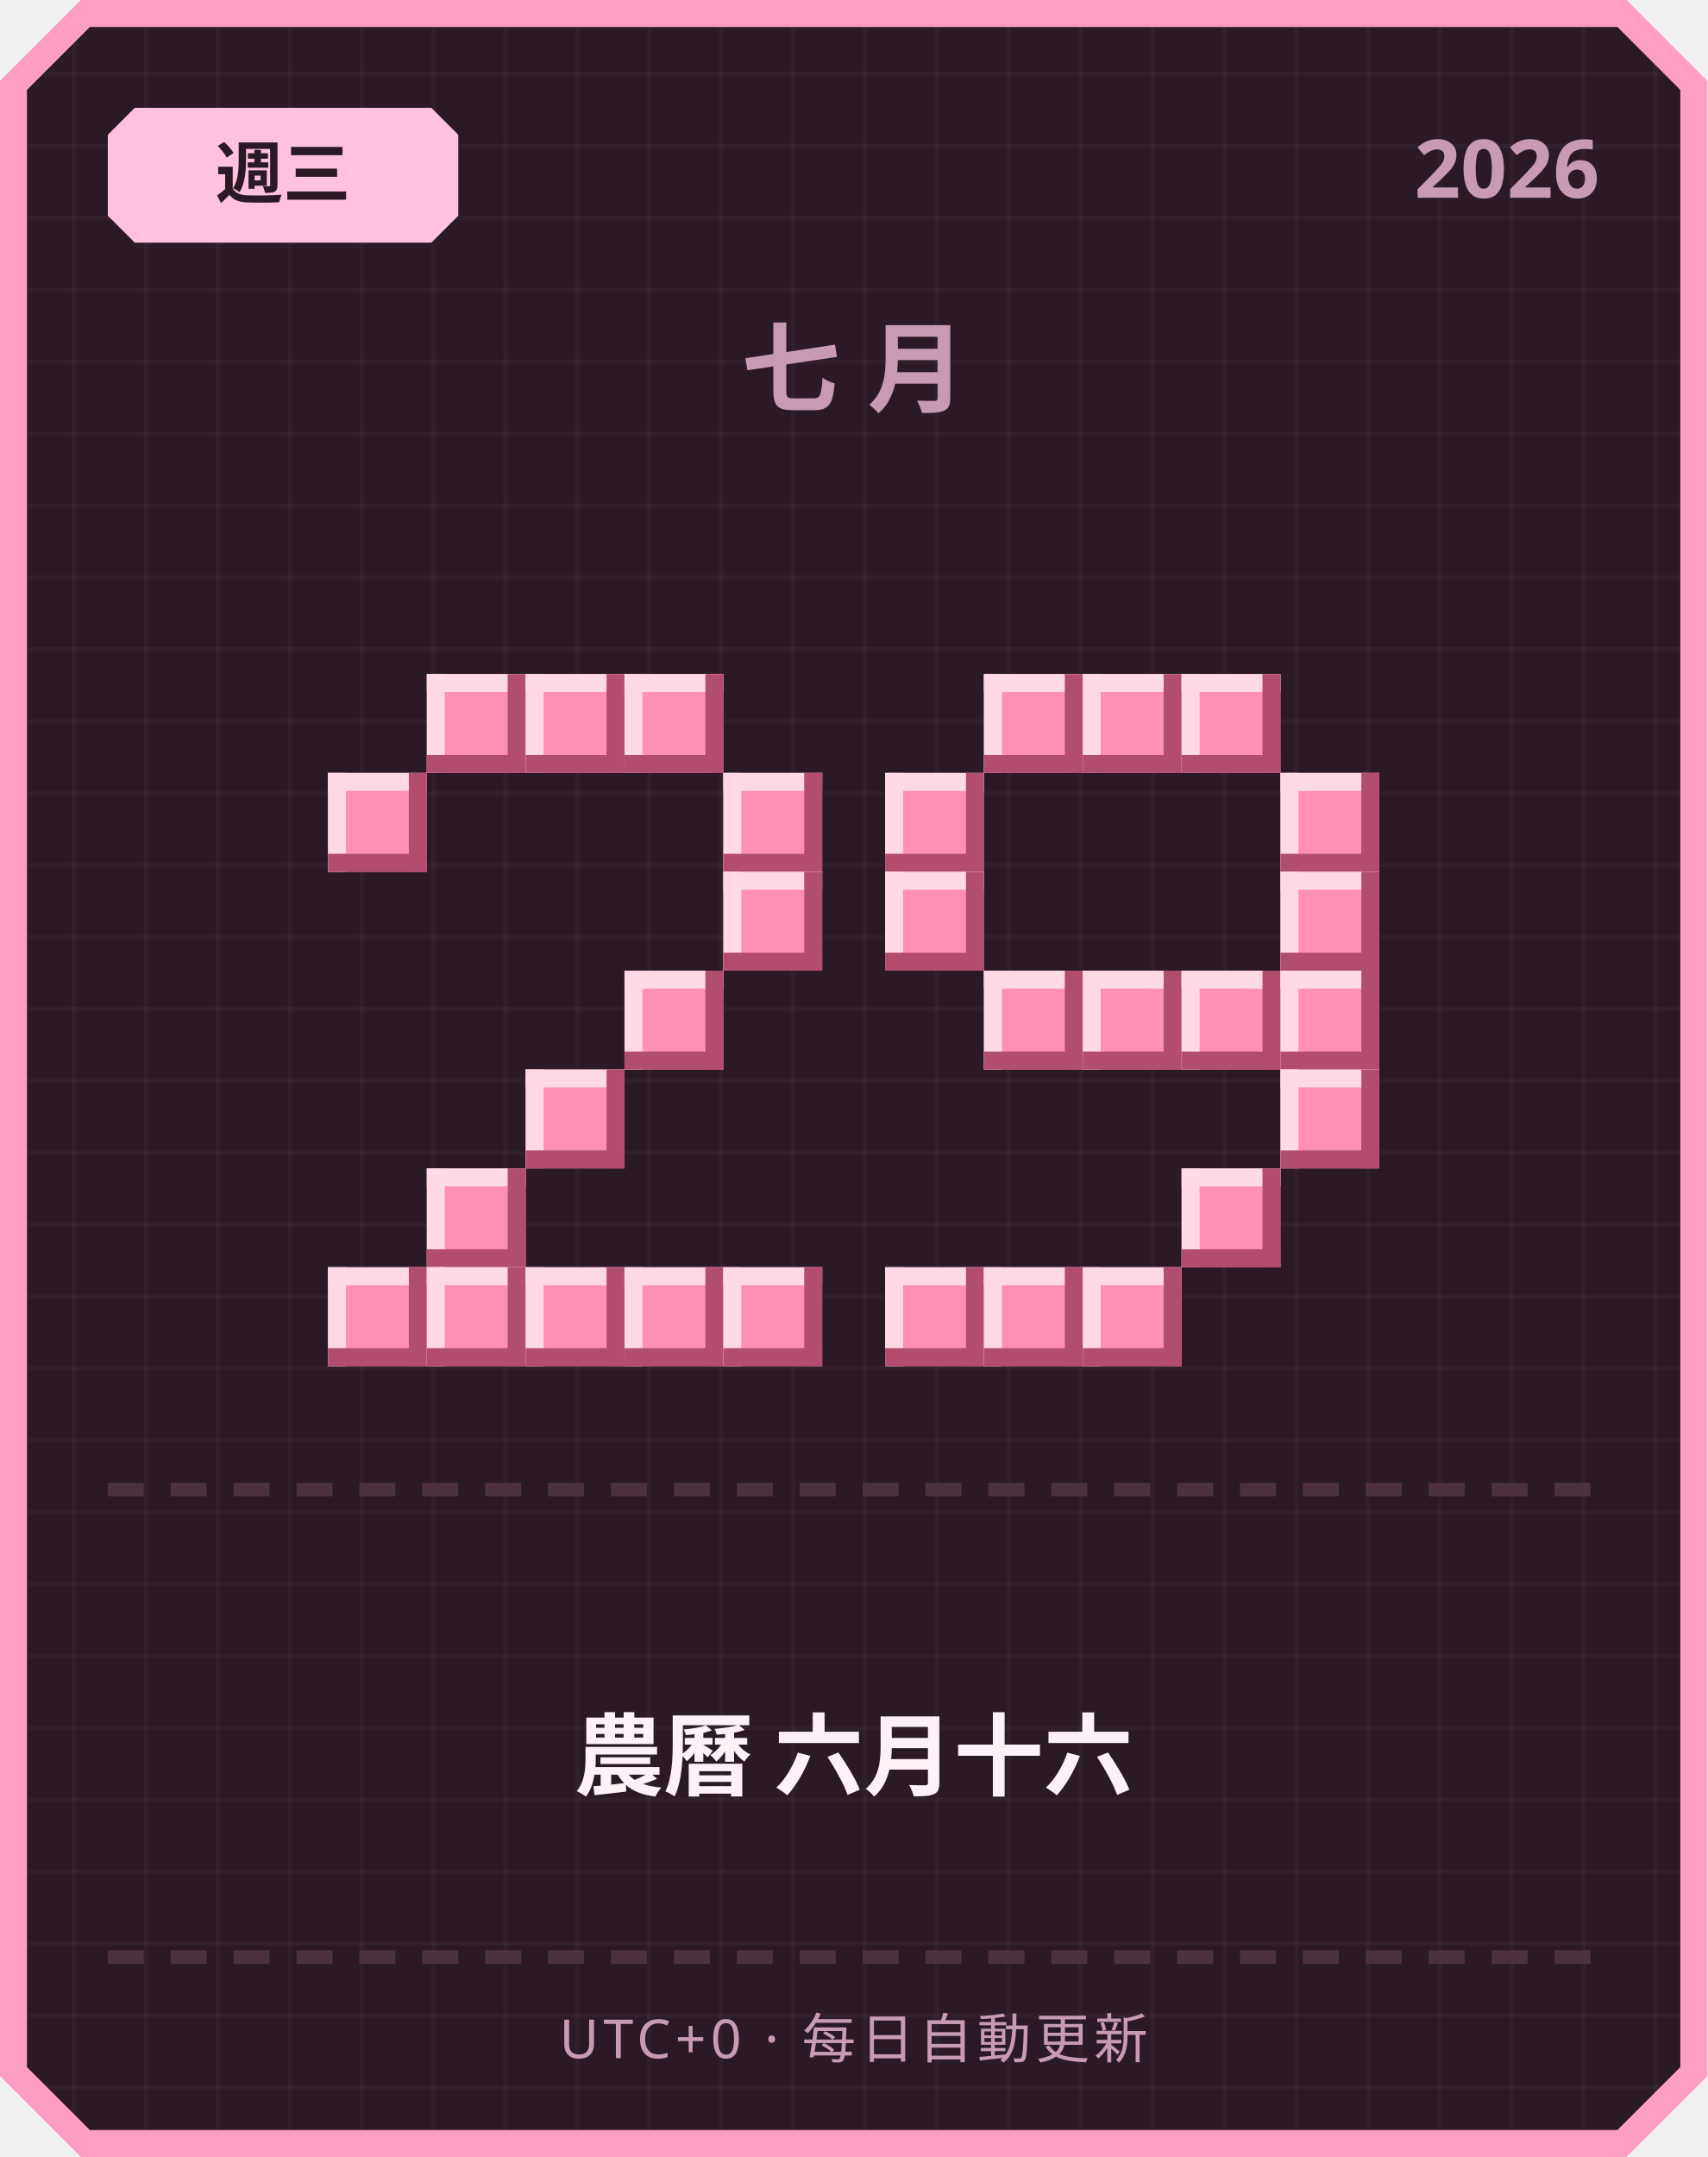
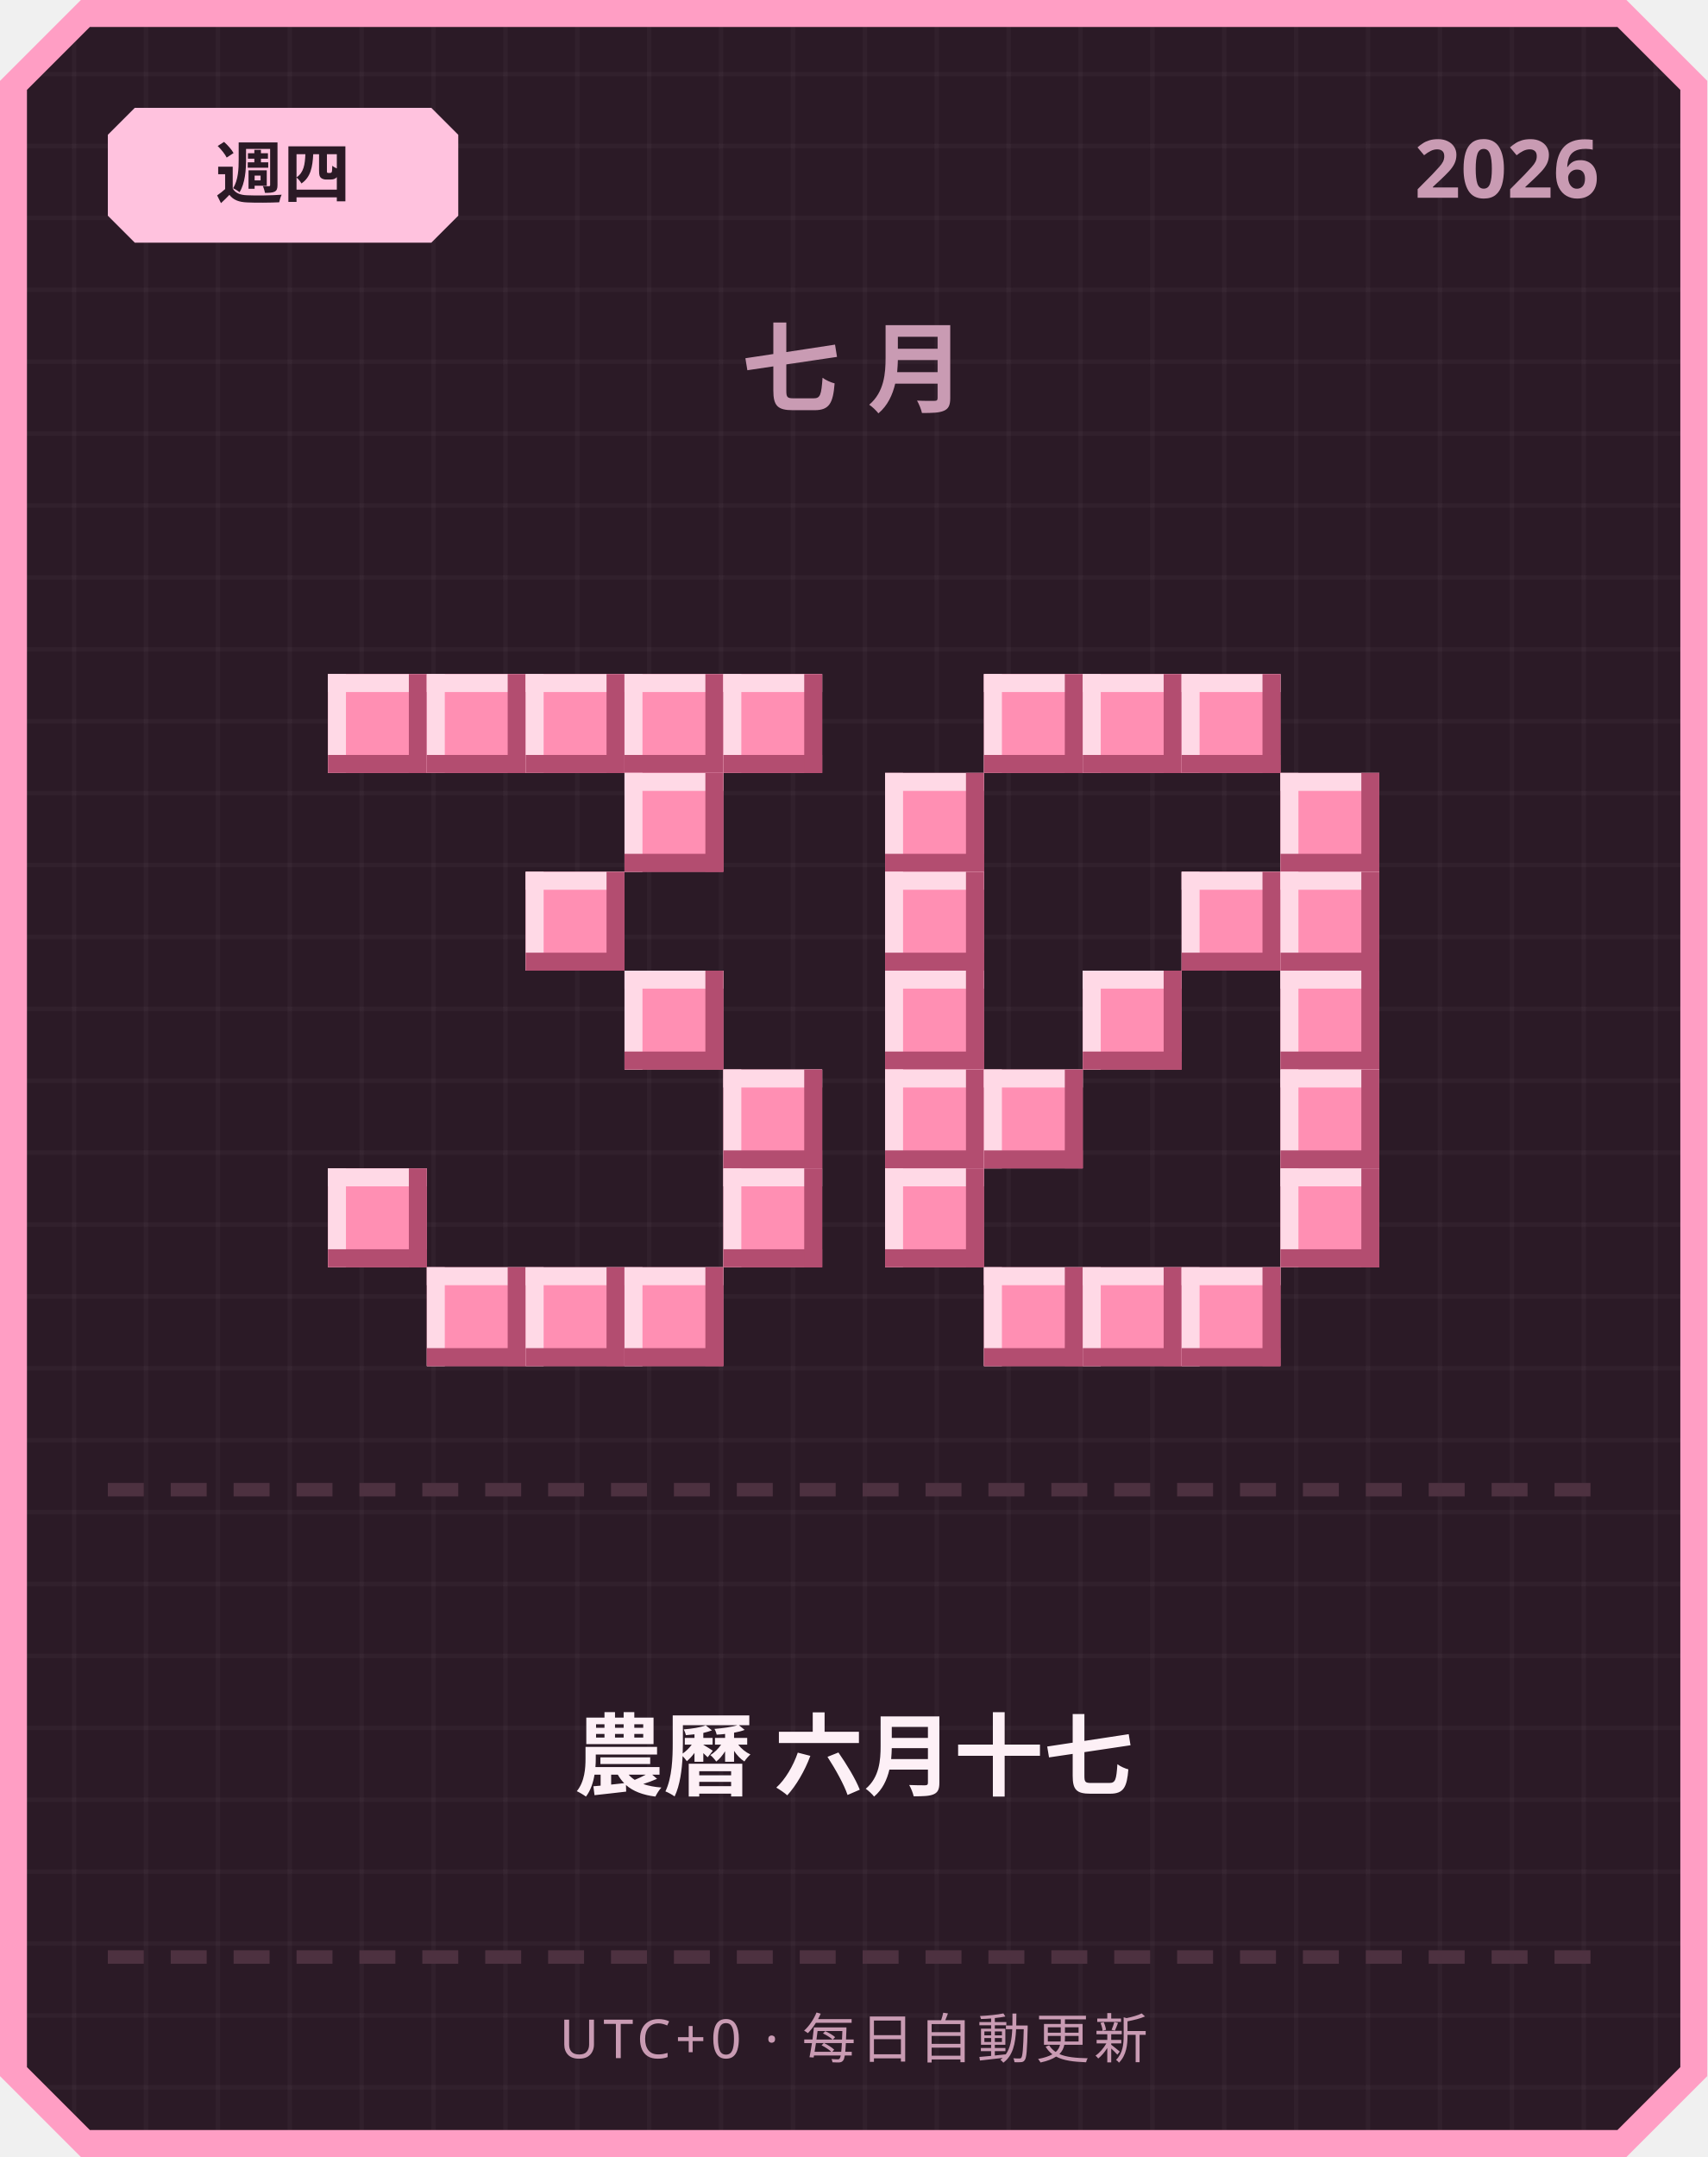
<svg xmlns="http://www.w3.org/2000/svg" width="380" height="480" viewBox="0 0 380 480">
  <defs>
    <pattern id="grid" width="16" height="16" patternUnits="userSpaceOnUse">
      <rect width="16" height="16" fill="#2b1a26" />
      <rect width="1" height="16" fill="#ffffff" opacity="0.03" />
      <rect width="16" height="1" fill="#ffffff" opacity="0.03" />
    </pattern>
  </defs>
  <path d="M 18,0 L 362,0 L 380,18 L 380,462 L 362,480 L 18,480 L 0,462 L 0,18 Z" fill="#ff9ec4" />
  <path d="M 20,6 L 360,6 L 374,20 L 374,460 L 360,474 L 20,474 L 6,460 L 6,20 Z" fill="url(#grid)" />
  <path d="M 30,24 L 96,24 L 102,30 L 102,48 L 96,54 L 30,54 L 24,48 L 24,30 Z" fill="#ffc2de" />
-   <text x="63" y="44" text-anchor="middle" font-family="'Segoe UI', sans-serif" font-size="15" font-weight="700" fill="#2b1a26">週三</text>
+   <text x="63" y="44" text-anchor="middle" font-family="'Segoe UI', sans-serif" font-size="15" font-weight="700" fill="#2b1a26">週四</text>
  <text x="356" y="44" text-anchor="end" font-family="'Segoe UI', sans-serif" font-size="18" font-weight="700" fill="#c99bb3">2026</text>
  <text x="190" y="90" text-anchor="middle" font-family="'Segoe UI', sans-serif" font-size="22" font-weight="700" letter-spacing="6" fill="#c99bb3">七月</text>
+   <rect x="73" y="150" width="22" height="22" fill="#ff8fb3" />
+   <rect x="73" y="150" width="22" height="4" fill="#ffd9e6" />
+   <rect x="73" y="150" width="4" height="22" fill="#ffd9e6" />
+   <rect x="73" y="168" width="22" height="4" fill="#b34d70" />
+   <rect x="91" y="150" width="4" height="22" fill="#b34d70" />
  <rect x="95" y="150" width="22" height="22" fill="#ff8fb3" />
  <rect x="95" y="150" width="22" height="4" fill="#ffd9e6" />
  <rect x="95" y="150" width="4" height="22" fill="#ffd9e6" />
  <rect x="95" y="168" width="22" height="4" fill="#b34d70" />
  <rect x="113" y="150" width="4" height="22" fill="#b34d70" />
  <rect x="117" y="150" width="22" height="22" fill="#ff8fb3" />
  <rect x="117" y="150" width="22" height="4" fill="#ffd9e6" />
  <rect x="117" y="150" width="4" height="22" fill="#ffd9e6" />
  <rect x="117" y="168" width="22" height="4" fill="#b34d70" />
  <rect x="135" y="150" width="4" height="22" fill="#b34d70" />
  <rect x="139" y="150" width="22" height="22" fill="#ff8fb3" />
  <rect x="139" y="150" width="22" height="4" fill="#ffd9e6" />
  <rect x="139" y="150" width="4" height="22" fill="#ffd9e6" />
  <rect x="139" y="168" width="22" height="4" fill="#b34d70" />
  <rect x="157" y="150" width="4" height="22" fill="#b34d70" />
-   <rect x="73" y="172" width="22" height="22" fill="#ff8fb3" />
-   <rect x="73" y="172" width="22" height="4" fill="#ffd9e6" />
-   <rect x="73" y="172" width="4" height="22" fill="#ffd9e6" />
-   <rect x="73" y="190" width="22" height="4" fill="#b34d70" />
-   <rect x="91" y="172" width="4" height="22" fill="#b34d70" />
-   <rect x="161" y="172" width="22" height="22" fill="#ff8fb3" />
-   <rect x="161" y="172" width="22" height="4" fill="#ffd9e6" />
-   <rect x="161" y="172" width="4" height="22" fill="#ffd9e6" />
-   <rect x="161" y="190" width="22" height="4" fill="#b34d70" />
-   <rect x="179" y="172" width="4" height="22" fill="#b34d70" />
-   <rect x="161" y="194" width="22" height="22" fill="#ff8fb3" />
-   <rect x="161" y="194" width="22" height="4" fill="#ffd9e6" />
-   <rect x="161" y="194" width="4" height="22" fill="#ffd9e6" />
-   <rect x="161" y="212" width="22" height="4" fill="#b34d70" />
-   <rect x="179" y="194" width="4" height="22" fill="#b34d70" />
+   <rect x="161" y="150" width="22" height="22" fill="#ff8fb3" />
+   <rect x="161" y="150" width="22" height="4" fill="#ffd9e6" />
+   <rect x="161" y="150" width="4" height="22" fill="#ffd9e6" />
+   <rect x="161" y="168" width="22" height="4" fill="#b34d70" />
+   <rect x="179" y="150" width="4" height="22" fill="#b34d70" />
+   <rect x="139" y="172" width="22" height="22" fill="#ff8fb3" />
+   <rect x="139" y="172" width="22" height="4" fill="#ffd9e6" />
+   <rect x="139" y="172" width="4" height="22" fill="#ffd9e6" />
+   <rect x="139" y="190" width="22" height="4" fill="#b34d70" />
+   <rect x="157" y="172" width="4" height="22" fill="#b34d70" />
+   <rect x="117" y="194" width="22" height="22" fill="#ff8fb3" />
+   <rect x="117" y="194" width="22" height="4" fill="#ffd9e6" />
+   <rect x="117" y="194" width="4" height="22" fill="#ffd9e6" />
+   <rect x="117" y="212" width="22" height="4" fill="#b34d70" />
+   <rect x="135" y="194" width="4" height="22" fill="#b34d70" />
  <rect x="139" y="216" width="22" height="22" fill="#ff8fb3" />
  <rect x="139" y="216" width="22" height="4" fill="#ffd9e6" />
  <rect x="139" y="216" width="4" height="22" fill="#ffd9e6" />
  <rect x="139" y="234" width="22" height="4" fill="#b34d70" />
  <rect x="157" y="216" width="4" height="22" fill="#b34d70" />
-   <rect x="117" y="238" width="22" height="22" fill="#ff8fb3" />
-   <rect x="117" y="238" width="22" height="4" fill="#ffd9e6" />
-   <rect x="117" y="238" width="4" height="22" fill="#ffd9e6" />
-   <rect x="117" y="256" width="22" height="4" fill="#b34d70" />
-   <rect x="135" y="238" width="4" height="22" fill="#b34d70" />
-   <rect x="95" y="260" width="22" height="22" fill="#ff8fb3" />
-   <rect x="95" y="260" width="22" height="4" fill="#ffd9e6" />
-   <rect x="95" y="260" width="4" height="22" fill="#ffd9e6" />
-   <rect x="95" y="278" width="22" height="4" fill="#b34d70" />
-   <rect x="113" y="260" width="4" height="22" fill="#b34d70" />
-   <rect x="73" y="282" width="22" height="22" fill="#ff8fb3" />
-   <rect x="73" y="282" width="22" height="4" fill="#ffd9e6" />
-   <rect x="73" y="282" width="4" height="22" fill="#ffd9e6" />
-   <rect x="73" y="300" width="22" height="4" fill="#b34d70" />
-   <rect x="91" y="282" width="4" height="22" fill="#b34d70" />
+   <rect x="161" y="238" width="22" height="22" fill="#ff8fb3" />
+   <rect x="161" y="238" width="22" height="4" fill="#ffd9e6" />
+   <rect x="161" y="238" width="4" height="22" fill="#ffd9e6" />
+   <rect x="161" y="256" width="22" height="4" fill="#b34d70" />
+   <rect x="179" y="238" width="4" height="22" fill="#b34d70" />
+   <rect x="73" y="260" width="22" height="22" fill="#ff8fb3" />
+   <rect x="73" y="260" width="22" height="4" fill="#ffd9e6" />
+   <rect x="73" y="260" width="4" height="22" fill="#ffd9e6" />
+   <rect x="73" y="278" width="22" height="4" fill="#b34d70" />
+   <rect x="91" y="260" width="4" height="22" fill="#b34d70" />
+   <rect x="161" y="260" width="22" height="22" fill="#ff8fb3" />
+   <rect x="161" y="260" width="22" height="4" fill="#ffd9e6" />
+   <rect x="161" y="260" width="4" height="22" fill="#ffd9e6" />
+   <rect x="161" y="278" width="22" height="4" fill="#b34d70" />
+   <rect x="179" y="260" width="4" height="22" fill="#b34d70" />
  <rect x="95" y="282" width="22" height="22" fill="#ff8fb3" />
  <rect x="95" y="282" width="22" height="4" fill="#ffd9e6" />
  <rect x="95" y="282" width="4" height="22" fill="#ffd9e6" />
  <rect x="95" y="300" width="22" height="4" fill="#b34d70" />
  <rect x="113" y="282" width="4" height="22" fill="#b34d70" />
  <rect x="117" y="282" width="22" height="22" fill="#ff8fb3" />
  <rect x="117" y="282" width="22" height="4" fill="#ffd9e6" />
  <rect x="117" y="282" width="4" height="22" fill="#ffd9e6" />
  <rect x="117" y="300" width="22" height="4" fill="#b34d70" />
  <rect x="135" y="282" width="4" height="22" fill="#b34d70" />
  <rect x="139" y="282" width="22" height="22" fill="#ff8fb3" />
  <rect x="139" y="282" width="22" height="4" fill="#ffd9e6" />
  <rect x="139" y="282" width="4" height="22" fill="#ffd9e6" />
  <rect x="139" y="300" width="22" height="4" fill="#b34d70" />
  <rect x="157" y="282" width="4" height="22" fill="#b34d70" />
-   <rect x="161" y="282" width="22" height="22" fill="#ff8fb3" />
-   <rect x="161" y="282" width="22" height="4" fill="#ffd9e6" />
-   <rect x="161" y="282" width="4" height="22" fill="#ffd9e6" />
-   <rect x="161" y="300" width="22" height="4" fill="#b34d70" />
-   <rect x="179" y="282" width="4" height="22" fill="#b34d70" />
  <rect x="219" y="150" width="22" height="22" fill="#ff8fb3" />
  <rect x="219" y="150" width="22" height="4" fill="#ffd9e6" />
  <rect x="219" y="150" width="4" height="22" fill="#ffd9e6" />
  <rect x="219" y="168" width="22" height="4" fill="#b34d70" />
  <rect x="237" y="150" width="4" height="22" fill="#b34d70" />
  <rect x="241" y="150" width="22" height="22" fill="#ff8fb3" />
  <rect x="241" y="150" width="22" height="4" fill="#ffd9e6" />
  <rect x="241" y="150" width="4" height="22" fill="#ffd9e6" />
  <rect x="241" y="168" width="22" height="4" fill="#b34d70" />
  <rect x="259" y="150" width="4" height="22" fill="#b34d70" />
  <rect x="263" y="150" width="22" height="22" fill="#ff8fb3" />
  <rect x="263" y="150" width="22" height="4" fill="#ffd9e6" />
  <rect x="263" y="150" width="4" height="22" fill="#ffd9e6" />
  <rect x="263" y="168" width="22" height="4" fill="#b34d70" />
  <rect x="281" y="150" width="4" height="22" fill="#b34d70" />
  <rect x="197" y="172" width="22" height="22" fill="#ff8fb3" />
  <rect x="197" y="172" width="22" height="4" fill="#ffd9e6" />
  <rect x="197" y="172" width="4" height="22" fill="#ffd9e6" />
  <rect x="197" y="190" width="22" height="4" fill="#b34d70" />
  <rect x="215" y="172" width="4" height="22" fill="#b34d70" />
  <rect x="285" y="172" width="22" height="22" fill="#ff8fb3" />
  <rect x="285" y="172" width="22" height="4" fill="#ffd9e6" />
  <rect x="285" y="172" width="4" height="22" fill="#ffd9e6" />
  <rect x="285" y="190" width="22" height="4" fill="#b34d70" />
  <rect x="303" y="172" width="4" height="22" fill="#b34d70" />
  <rect x="197" y="194" width="22" height="22" fill="#ff8fb3" />
  <rect x="197" y="194" width="22" height="4" fill="#ffd9e6" />
  <rect x="197" y="194" width="4" height="22" fill="#ffd9e6" />
  <rect x="197" y="212" width="22" height="4" fill="#b34d70" />
  <rect x="215" y="194" width="4" height="22" fill="#b34d70" />
+   <rect x="263" y="194" width="22" height="22" fill="#ff8fb3" />
+   <rect x="263" y="194" width="22" height="4" fill="#ffd9e6" />
+   <rect x="263" y="194" width="4" height="22" fill="#ffd9e6" />
+   <rect x="263" y="212" width="22" height="4" fill="#b34d70" />
+   <rect x="281" y="194" width="4" height="22" fill="#b34d70" />
  <rect x="285" y="194" width="22" height="22" fill="#ff8fb3" />
  <rect x="285" y="194" width="22" height="4" fill="#ffd9e6" />
  <rect x="285" y="194" width="4" height="22" fill="#ffd9e6" />
  <rect x="285" y="212" width="22" height="4" fill="#b34d70" />
  <rect x="303" y="194" width="4" height="22" fill="#b34d70" />
-   <rect x="219" y="216" width="22" height="22" fill="#ff8fb3" />
-   <rect x="219" y="216" width="22" height="4" fill="#ffd9e6" />
-   <rect x="219" y="216" width="4" height="22" fill="#ffd9e6" />
-   <rect x="219" y="234" width="22" height="4" fill="#b34d70" />
-   <rect x="237" y="216" width="4" height="22" fill="#b34d70" />
+   <rect x="197" y="216" width="22" height="22" fill="#ff8fb3" />
+   <rect x="197" y="216" width="22" height="4" fill="#ffd9e6" />
+   <rect x="197" y="216" width="4" height="22" fill="#ffd9e6" />
+   <rect x="197" y="234" width="22" height="4" fill="#b34d70" />
+   <rect x="215" y="216" width="4" height="22" fill="#b34d70" />
  <rect x="241" y="216" width="22" height="22" fill="#ff8fb3" />
  <rect x="241" y="216" width="22" height="4" fill="#ffd9e6" />
  <rect x="241" y="216" width="4" height="22" fill="#ffd9e6" />
  <rect x="241" y="234" width="22" height="4" fill="#b34d70" />
  <rect x="259" y="216" width="4" height="22" fill="#b34d70" />
-   <rect x="263" y="216" width="22" height="22" fill="#ff8fb3" />
-   <rect x="263" y="216" width="22" height="4" fill="#ffd9e6" />
-   <rect x="263" y="216" width="4" height="22" fill="#ffd9e6" />
-   <rect x="263" y="234" width="22" height="4" fill="#b34d70" />
-   <rect x="281" y="216" width="4" height="22" fill="#b34d70" />
  <rect x="285" y="216" width="22" height="22" fill="#ff8fb3" />
  <rect x="285" y="216" width="22" height="4" fill="#ffd9e6" />
  <rect x="285" y="216" width="4" height="22" fill="#ffd9e6" />
  <rect x="285" y="234" width="22" height="4" fill="#b34d70" />
  <rect x="303" y="216" width="4" height="22" fill="#b34d70" />
+   <rect x="197" y="238" width="22" height="22" fill="#ff8fb3" />
+   <rect x="197" y="238" width="22" height="4" fill="#ffd9e6" />
+   <rect x="197" y="238" width="4" height="22" fill="#ffd9e6" />
+   <rect x="197" y="256" width="22" height="4" fill="#b34d70" />
+   <rect x="215" y="238" width="4" height="22" fill="#b34d70" />
+   <rect x="219" y="238" width="22" height="22" fill="#ff8fb3" />
+   <rect x="219" y="238" width="22" height="4" fill="#ffd9e6" />
+   <rect x="219" y="238" width="4" height="22" fill="#ffd9e6" />
+   <rect x="219" y="256" width="22" height="4" fill="#b34d70" />
+   <rect x="237" y="238" width="4" height="22" fill="#b34d70" />
  <rect x="285" y="238" width="22" height="22" fill="#ff8fb3" />
  <rect x="285" y="238" width="22" height="4" fill="#ffd9e6" />
  <rect x="285" y="238" width="4" height="22" fill="#ffd9e6" />
  <rect x="285" y="256" width="22" height="4" fill="#b34d70" />
  <rect x="303" y="238" width="4" height="22" fill="#b34d70" />
-   <rect x="263" y="260" width="22" height="22" fill="#ff8fb3" />
-   <rect x="263" y="260" width="22" height="4" fill="#ffd9e6" />
-   <rect x="263" y="260" width="4" height="22" fill="#ffd9e6" />
-   <rect x="263" y="278" width="22" height="4" fill="#b34d70" />
-   <rect x="281" y="260" width="4" height="22" fill="#b34d70" />
-   <rect x="197" y="282" width="22" height="22" fill="#ff8fb3" />
-   <rect x="197" y="282" width="22" height="4" fill="#ffd9e6" />
-   <rect x="197" y="282" width="4" height="22" fill="#ffd9e6" />
-   <rect x="197" y="300" width="22" height="4" fill="#b34d70" />
-   <rect x="215" y="282" width="4" height="22" fill="#b34d70" />
+   <rect x="197" y="260" width="22" height="22" fill="#ff8fb3" />
+   <rect x="197" y="260" width="22" height="4" fill="#ffd9e6" />
+   <rect x="197" y="260" width="4" height="22" fill="#ffd9e6" />
+   <rect x="197" y="278" width="22" height="4" fill="#b34d70" />
+   <rect x="215" y="260" width="4" height="22" fill="#b34d70" />
+   <rect x="285" y="260" width="22" height="22" fill="#ff8fb3" />
+   <rect x="285" y="260" width="22" height="4" fill="#ffd9e6" />
+   <rect x="285" y="260" width="4" height="22" fill="#ffd9e6" />
+   <rect x="285" y="278" width="22" height="4" fill="#b34d70" />
+   <rect x="303" y="260" width="4" height="22" fill="#b34d70" />
  <rect x="219" y="282" width="22" height="22" fill="#ff8fb3" />
  <rect x="219" y="282" width="22" height="4" fill="#ffd9e6" />
  <rect x="219" y="282" width="4" height="22" fill="#ffd9e6" />
  <rect x="219" y="300" width="22" height="4" fill="#b34d70" />
  <rect x="237" y="282" width="4" height="22" fill="#b34d70" />
  <rect x="241" y="282" width="22" height="22" fill="#ff8fb3" />
  <rect x="241" y="282" width="22" height="4" fill="#ffd9e6" />
  <rect x="241" y="282" width="4" height="22" fill="#ffd9e6" />
  <rect x="241" y="300" width="22" height="4" fill="#b34d70" />
  <rect x="259" y="282" width="4" height="22" fill="#b34d70" />
+   <rect x="263" y="282" width="22" height="22" fill="#ff8fb3" />
+   <rect x="263" y="282" width="22" height="4" fill="#ffd9e6" />
+   <rect x="263" y="282" width="4" height="22" fill="#ffd9e6" />
+   <rect x="263" y="300" width="22" height="4" fill="#b34d70" />
+   <rect x="281" y="282" width="4" height="22" fill="#b34d70" />
  <rect x="24" y="330" width="8" height="3" fill="#4d3140" />
  <rect x="38" y="330" width="8" height="3" fill="#4d3140" />
  <rect x="52" y="330" width="8" height="3" fill="#4d3140" />
  <rect x="66" y="330" width="8" height="3" fill="#4d3140" />
  <rect x="80" y="330" width="8" height="3" fill="#4d3140" />
  <rect x="94" y="330" width="8" height="3" fill="#4d3140" />
  <rect x="108" y="330" width="8" height="3" fill="#4d3140" />
  <rect x="122" y="330" width="8" height="3" fill="#4d3140" />
  <rect x="136" y="330" width="8" height="3" fill="#4d3140" />
  <rect x="150" y="330" width="8" height="3" fill="#4d3140" />
  <rect x="164" y="330" width="8" height="3" fill="#4d3140" />
  <rect x="178" y="330" width="8" height="3" fill="#4d3140" />
  <rect x="192" y="330" width="8" height="3" fill="#4d3140" />
  <rect x="206" y="330" width="8" height="3" fill="#4d3140" />
  <rect x="220" y="330" width="8" height="3" fill="#4d3140" />
  <rect x="234" y="330" width="8" height="3" fill="#4d3140" />
  <rect x="248" y="330" width="8" height="3" fill="#4d3140" />
  <rect x="262" y="330" width="8" height="3" fill="#4d3140" />
  <rect x="276" y="330" width="8" height="3" fill="#4d3140" />
  <rect x="290" y="330" width="8" height="3" fill="#4d3140" />
  <rect x="304" y="330" width="8" height="3" fill="#4d3140" />
  <rect x="318" y="330" width="8" height="3" fill="#4d3140" />
  <rect x="332" y="330" width="8" height="3" fill="#4d3140" />
  <rect x="346" y="330" width="8" height="3" fill="#4d3140" />
-   <text x="190" y="398" text-anchor="middle" font-family="'Segoe UI', 'Microsoft JhengHei', sans-serif" font-size="20" font-weight="700" fill="#fdf0f6">農曆 六月十六</text>
+   <text x="190" y="398" text-anchor="middle" font-family="'Segoe UI', 'Microsoft JhengHei', sans-serif" font-size="20" font-weight="700" fill="#fdf0f6">農曆 六月十七</text>
  <rect x="24" y="434" width="8" height="3" fill="#4d3140" />
  <rect x="38" y="434" width="8" height="3" fill="#4d3140" />
  <rect x="52" y="434" width="8" height="3" fill="#4d3140" />
  <rect x="66" y="434" width="8" height="3" fill="#4d3140" />
  <rect x="80" y="434" width="8" height="3" fill="#4d3140" />
  <rect x="94" y="434" width="8" height="3" fill="#4d3140" />
  <rect x="108" y="434" width="8" height="3" fill="#4d3140" />
  <rect x="122" y="434" width="8" height="3" fill="#4d3140" />
  <rect x="136" y="434" width="8" height="3" fill="#4d3140" />
  <rect x="150" y="434" width="8" height="3" fill="#4d3140" />
  <rect x="164" y="434" width="8" height="3" fill="#4d3140" />
  <rect x="178" y="434" width="8" height="3" fill="#4d3140" />
  <rect x="192" y="434" width="8" height="3" fill="#4d3140" />
  <rect x="206" y="434" width="8" height="3" fill="#4d3140" />
  <rect x="220" y="434" width="8" height="3" fill="#4d3140" />
  <rect x="234" y="434" width="8" height="3" fill="#4d3140" />
  <rect x="248" y="434" width="8" height="3" fill="#4d3140" />
  <rect x="262" y="434" width="8" height="3" fill="#4d3140" />
  <rect x="276" y="434" width="8" height="3" fill="#4d3140" />
  <rect x="290" y="434" width="8" height="3" fill="#4d3140" />
  <rect x="304" y="434" width="8" height="3" fill="#4d3140" />
  <rect x="318" y="434" width="8" height="3" fill="#4d3140" />
  <rect x="332" y="434" width="8" height="3" fill="#4d3140" />
  <rect x="346" y="434" width="8" height="3" fill="#4d3140" />
  <text x="190" y="458" text-anchor="middle" font-family="'Segoe UI', sans-serif" font-size="12" letter-spacing="1" fill="#c99bb3">UTC+0 · 每日自動更新</text>
</svg>
